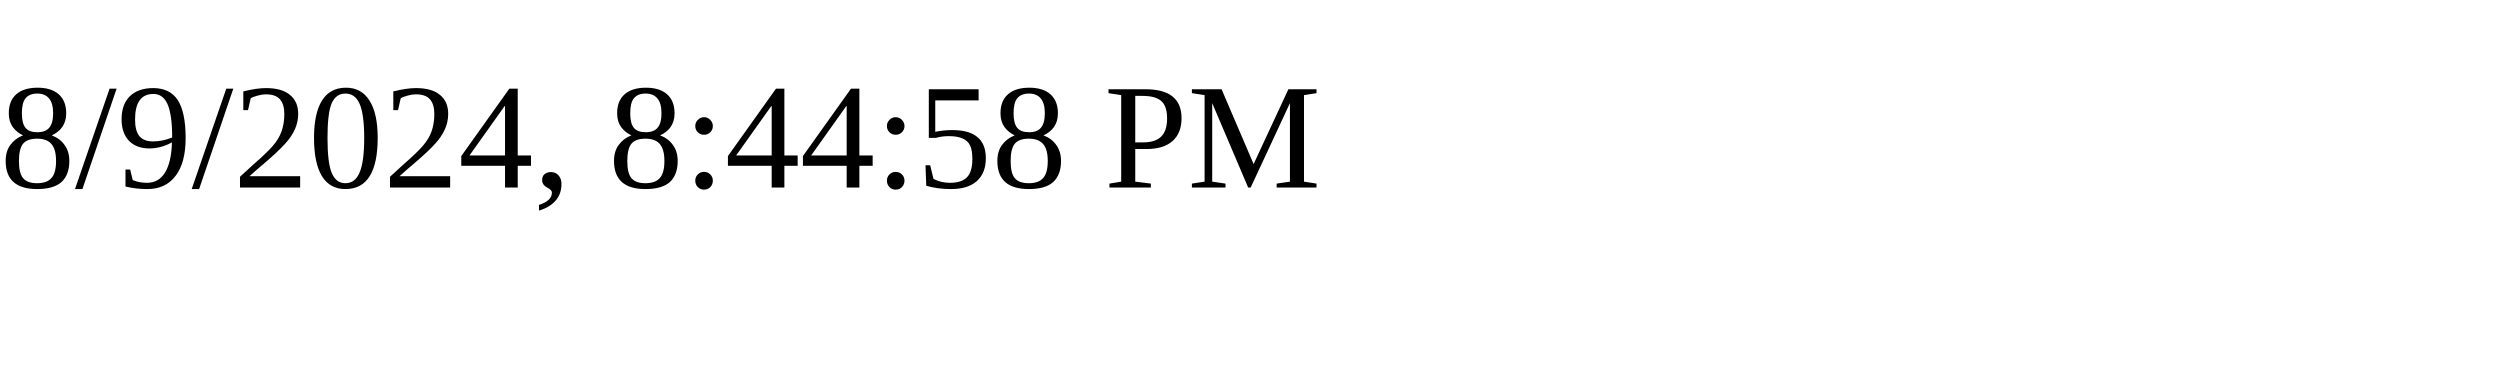
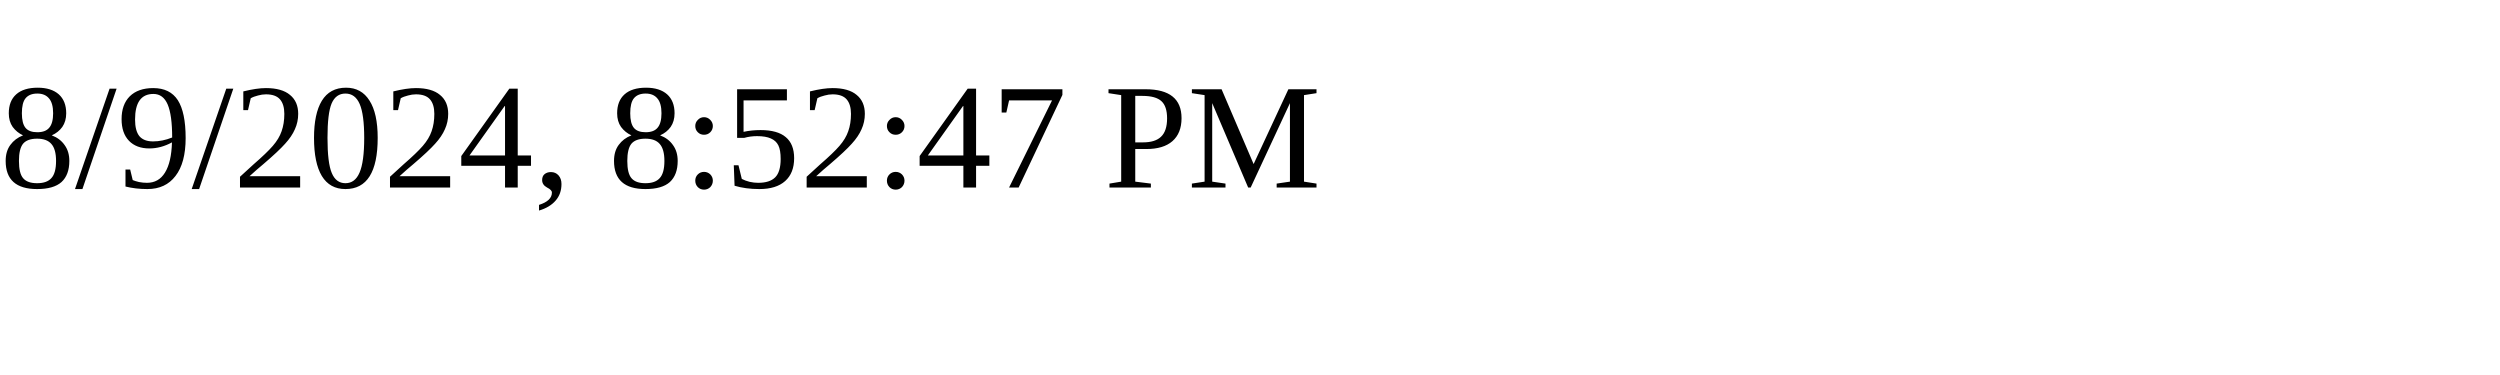
<svg xmlns="http://www.w3.org/2000/svg" height="30" width="200">
-   <text x="0" y="15">8/9/2024, 8:44:58 PM</text>
+   <text x="0" y="15">8/9/2024, 8:52:47 PM</text>
</svg>
